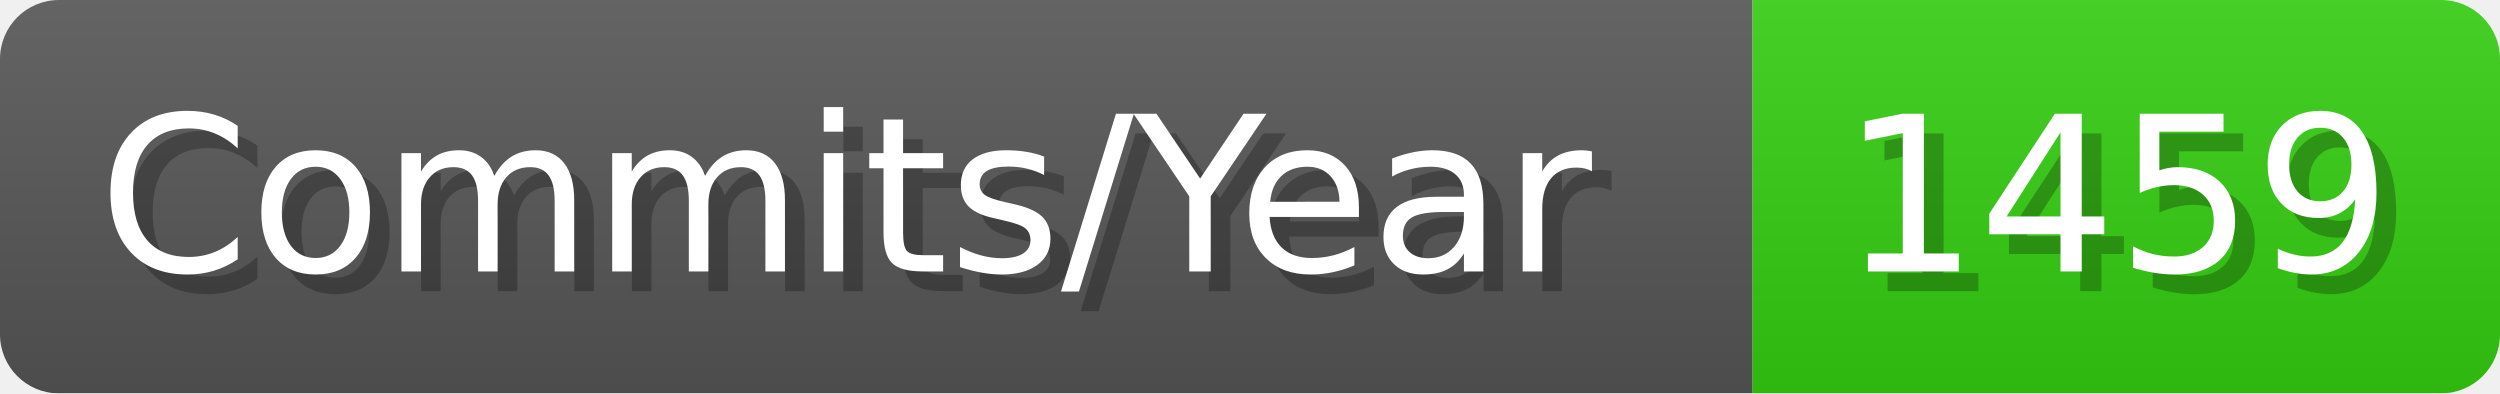
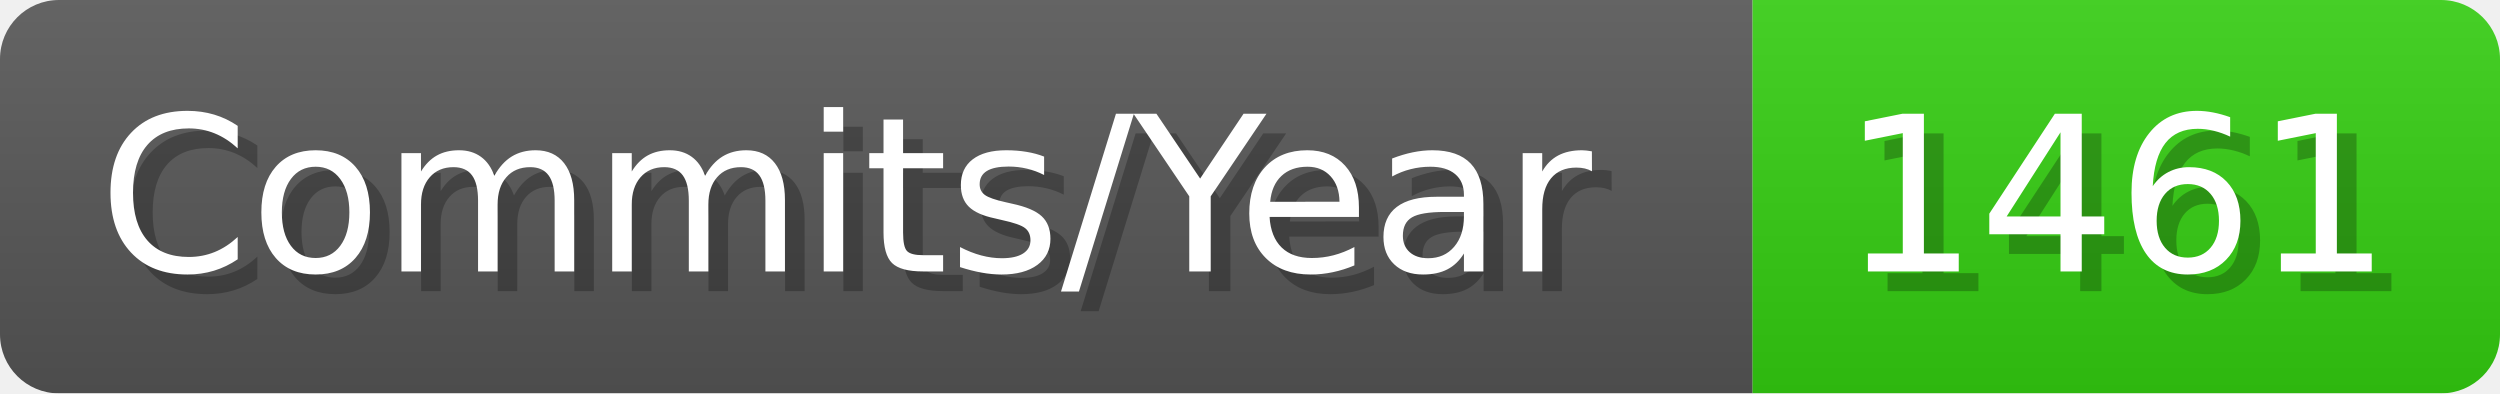
- <svg xmlns="http://www.w3.org/2000/svg" width="127.1" height="20" viewBox="0 0 1271 200" role="img" aria-label="Commits/Year: 1459">
+ <svg xmlns="http://www.w3.org/2000/svg" width="127.1" height="20" viewBox="0 0 1271 200" role="img" aria-label="Commits/Year: 1461">
  <linearGradient id="aUPdi" x2="0" y2="100%">
    <stop offset="0" stop-opacity=".1" stop-color="#EEE" />
    <stop offset="1" stop-opacity=".1" />
  </linearGradient>
  <mask id="WfAiQ">
    <rect width="1271" height="200" rx="30" fill="#FFF" />
  </mask>
  <g mask="url(#WfAiQ)">
    <rect width="891" height="200" fill="#555" />
    <rect width="380" height="200" fill="#3C1" x="891" />
    <rect width="1271" height="200" fill="url(#aUPdi)" />
  </g>
  <g aria-hidden="true" fill="#fff" text-anchor="start" font-family="Verdana,DejaVu Sans,sans-serif" font-size="110">
    <text x="60" y="148" textLength="791" fill="#000" opacity="0.25">Commits/Year</text>
    <text x="50" y="138" textLength="791">Commits/Year</text>
-     <text x="946" y="148" textLength="280" fill="#000" opacity="0.25">1459</text>
-     <text x="936" y="138" textLength="280">1459</text>
+     <text x="946" y="148" textLength="280" fill="#000" opacity="0.25">1461</text>
+     <text x="936" y="138" textLength="280">1461</text>
  </g>
</svg>
